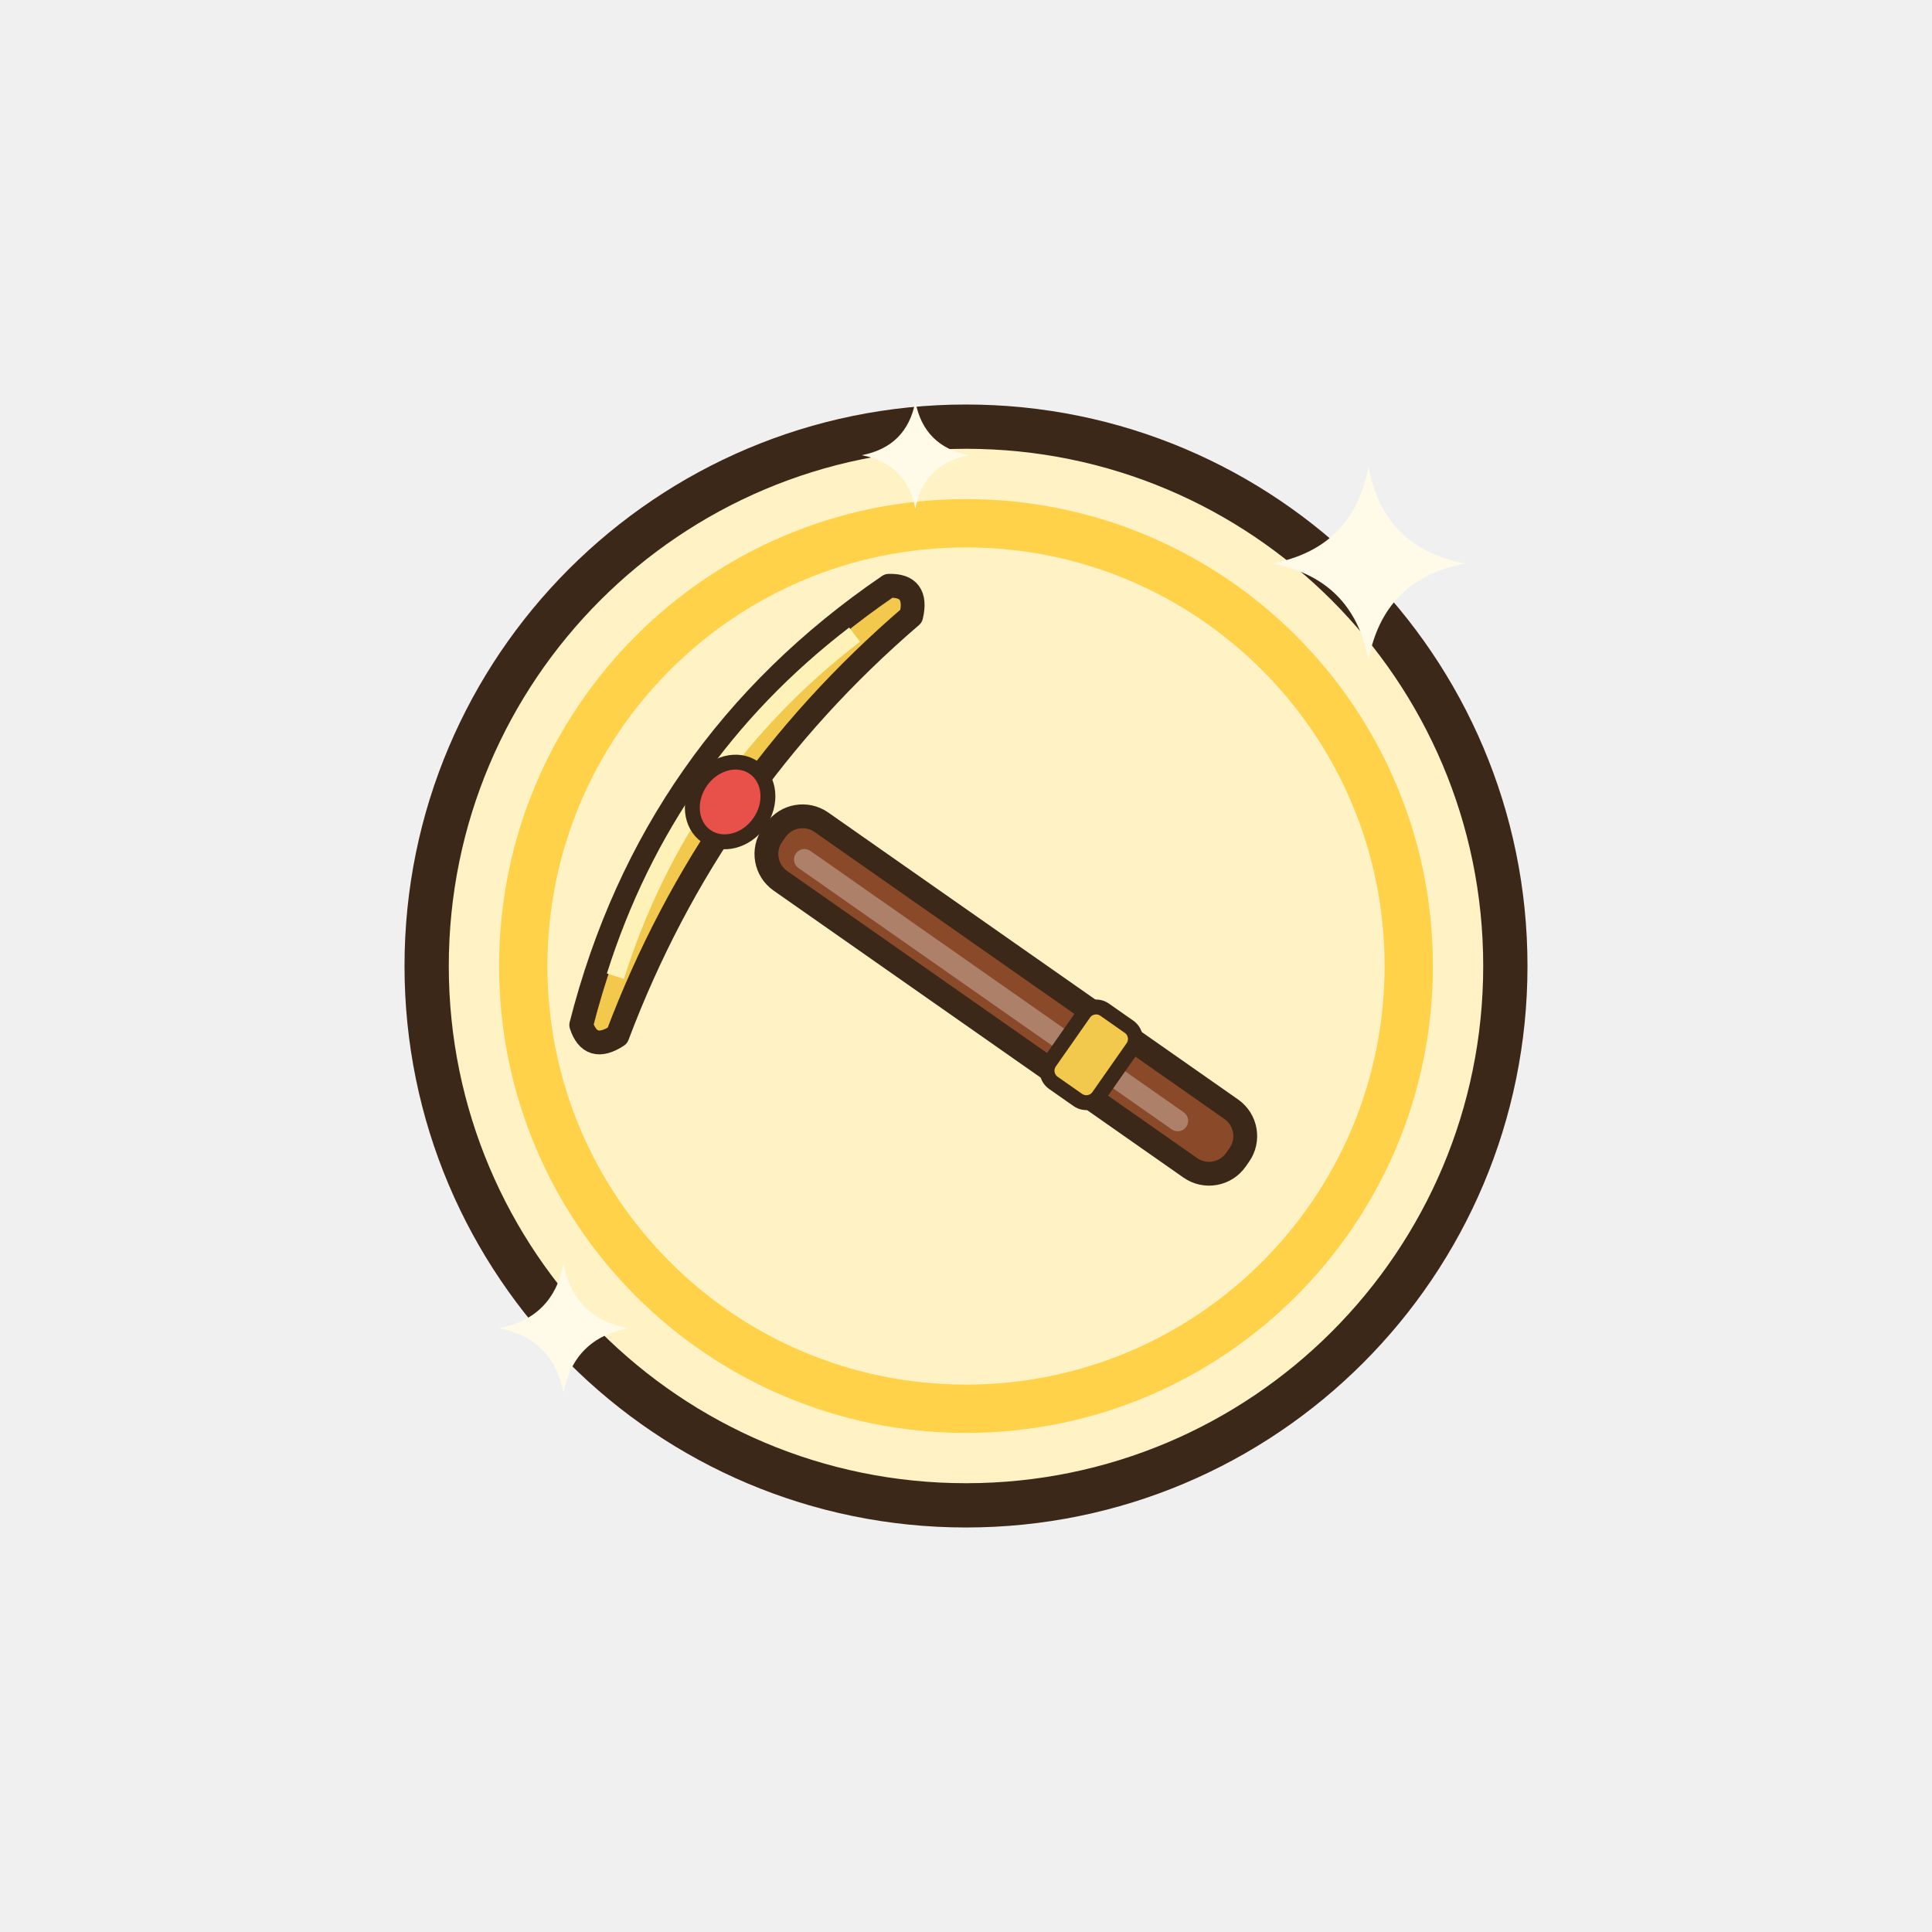
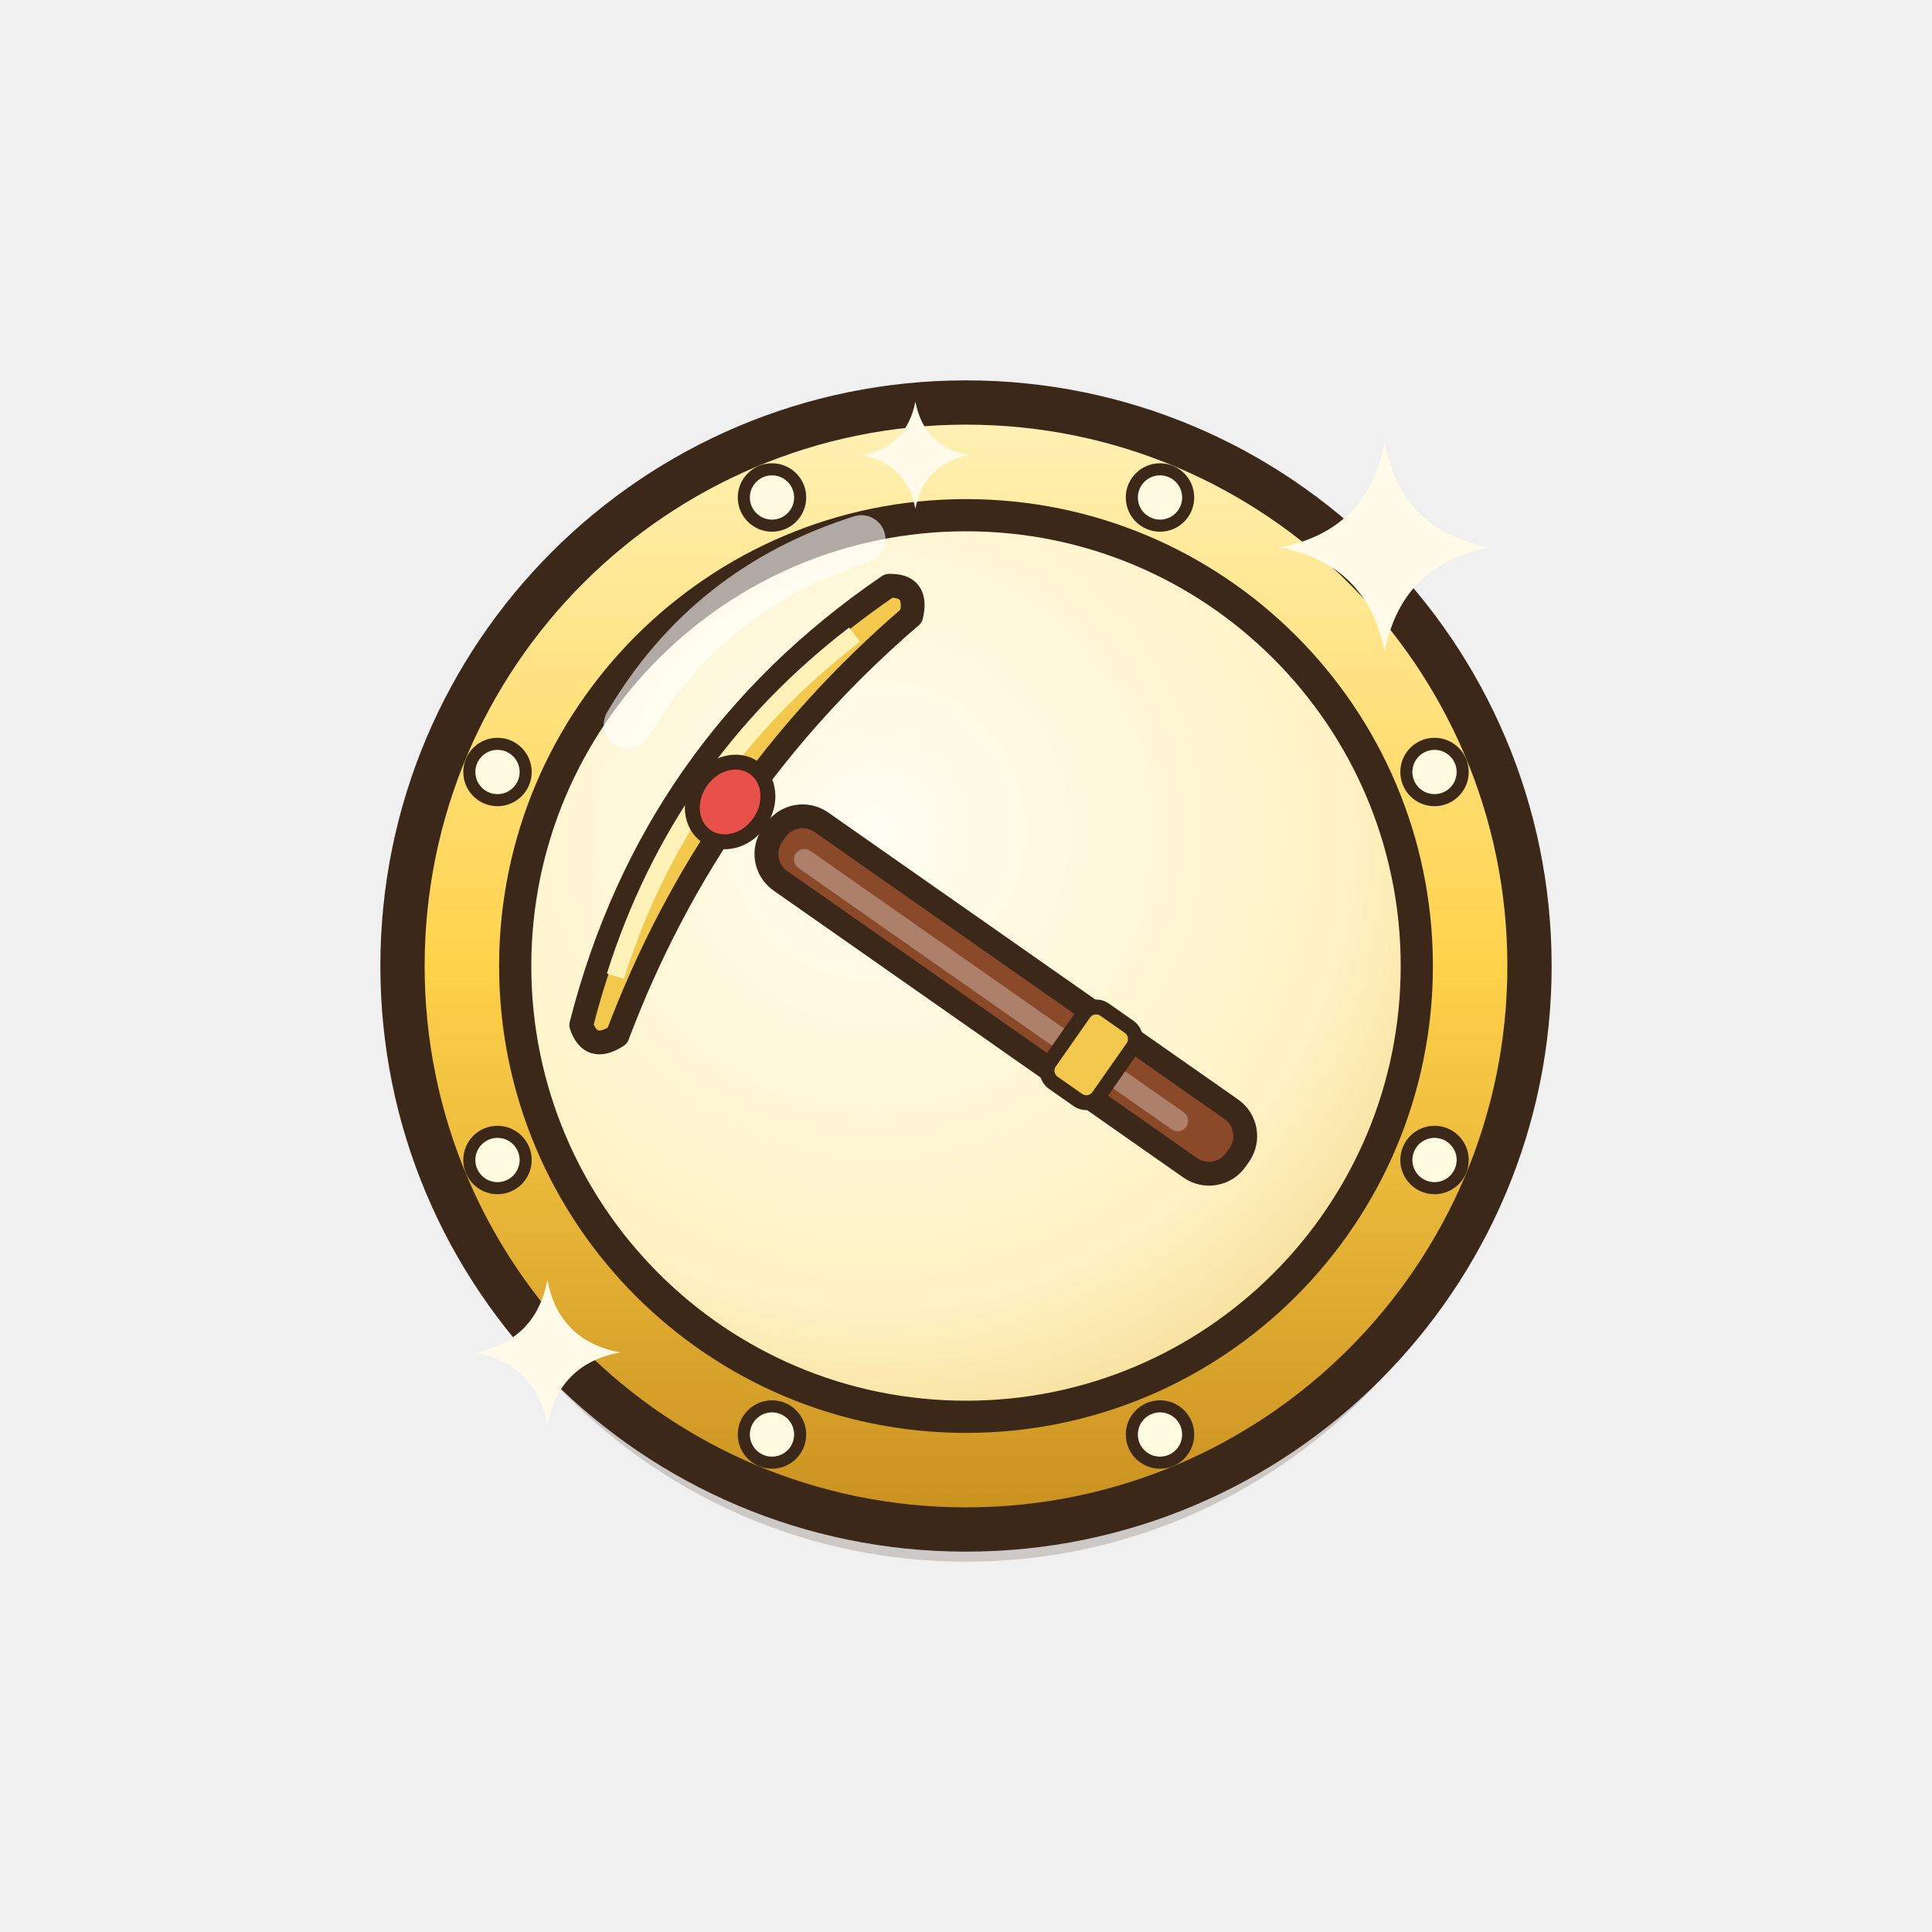
<svg xmlns="http://www.w3.org/2000/svg" width="192" height="192" viewBox="-8 -8 48 48">
  <g transform="translate(16 16) scale(1) rotate(0) translate(-16 -16)">
-     <ellipse cx="16" cy="16" rx="13.4" ry="13.4" fill="#FFF2C4" stroke="#3C2819" stroke-width="1.1" stroke-linejoin="round" stroke-linecap="round" />
-     <ellipse cx="16" cy="16" rx="11" ry="11" fill="none" stroke="#FFD24A" stroke-width="1.2" />
+     <defs>
+       <linearGradient id="mdorcr" x1="0" y1="0" x2="0" y2="1">
+         <stop offset="0" stop-color="#FFF2B8" />
+         <stop offset="0.5" stop-color="#FFD24A" />
+         <stop offset="1" stop-color="#C8901E" />
+       </linearGradient>
+       <radialGradient id="mdorcf" cx="0.4" cy="0.35" r="0.75">
+         <stop offset="0" stop-color="#FFFDF2" />
+         <stop offset="0.7" stop-color="#FFF2C4" />
+         <stop offset="1" stop-color="#F2D88A" />
+       </radialGradient>
+     </defs>
+     <ellipse cx="16" cy="16.8" rx="14" ry="14" fill="#3C2819" opacity=".2" />
+     <ellipse cx="16" cy="16" rx="14" ry="14" fill="url(#mdorcr)" stroke="#3C2819" stroke-width="1.1" stroke-linejoin="round" stroke-linecap="round" />
+     <ellipse cx="16" cy="16" rx="11.2" ry="11.2" fill="url(#mdorcf)" stroke="#3C2819" stroke-width="0.8" stroke-linejoin="round" stroke-linecap="round" />
+     <ellipse cx="27.64" cy="20.82" rx="0.7" ry="0.7" fill="#FFFBE0" stroke="#3C2819" stroke-width="0.3" stroke-linejoin="round" stroke-linecap="round" />
+     <ellipse cx="20.82" cy="27.64" rx="0.7" ry="0.7" fill="#FFFBE0" stroke="#3C2819" stroke-width="0.3" stroke-linejoin="round" stroke-linecap="round" />
+     <ellipse cx="11.18" cy="27.64" rx="0.7" ry="0.7" fill="#FFFBE0" stroke="#3C2819" stroke-width="0.3" stroke-linejoin="round" stroke-linecap="round" />
+     <ellipse cx="4.36" cy="20.82" rx="0.7" ry="0.7" fill="#FFFBE0" stroke="#3C2819" stroke-width="0.3" stroke-linejoin="round" stroke-linecap="round" />
+     <ellipse cx="4.36" cy="11.18" rx="0.7" ry="0.7" fill="#FFFBE0" stroke="#3C2819" stroke-width="0.3" stroke-linejoin="round" stroke-linecap="round" />
+     <ellipse cx="11.18" cy="4.36" rx="0.7" ry="0.7" fill="#FFFBE0" stroke="#3C2819" stroke-width="0.3" stroke-linejoin="round" stroke-linecap="round" />
+     <ellipse cx="20.82" cy="4.36" rx="0.7" ry="0.7" fill="#FFFBE0" stroke="#3C2819" stroke-width="0.3" stroke-linejoin="round" stroke-linecap="round" />
+     <ellipse cx="27.64" cy="11.18" rx="0.7" ry="0.7" fill="#FFFBE0" stroke="#3C2819" stroke-width="0.3" stroke-linejoin="round" stroke-linecap="round" />
    <g transform="translate(16 16) scale(0.74) translate(-15.7 -21.15)">
      <g transform="translate(24 27) rotate(-55)">
        <rect x="-1.2" y="-18" width="2.4" height="19" rx="1.1" fill="#8A4A2A" stroke="#3C2819" stroke-width="0.8" stroke-linejoin="round" stroke-linecap="round" />
        <rect x="-0.5" y="-17" width="0.7" height="16" rx="0.35" fill="#FFFFFF" opacity=".3" />
        <rect x="-1.5" y="-6" width="3" height="2" rx="0.5" fill="#F2C94C" stroke="#3C2819" stroke-width="0.5" stroke-linejoin="round" stroke-linecap="round" />
        <g transform="translate(0 -18)">
          <path d="M-9,-1.6 Q0,-5 9,-1.6 Q9.6,-0.8 8.6,-0.4 Q0,-2.6 -8.6,-0.4 Q-9.6,-0.8 -9,-1.6 Z" fill="#F2C94C" stroke="#3C2819" stroke-width="0.8" stroke-linejoin="round" stroke-linecap="round" />
          <path d="M-7,-1.6 Q0,-3.8 7,-1.6" fill="none" stroke="#FFF2B8" stroke-width="0.6" />
          <ellipse cx="0" cy="-1.8" rx="1.4" ry="1.2" fill="#E8504A" stroke="#3C2819" stroke-width="0.5" stroke-linejoin="round" stroke-linecap="round" />
        </g>
      </g>
      <path d="M14,2.2 Q14.29,3.71 15.8,4 Q14.29,4.29 14,5.8 Q13.71,4.29 12.2,4 Q13.71,3.71 14,2.2 Z" fill="#FFFBE8" />
    </g>
-     <path d="M26,3.6 Q26.38,5.62 28.4,6 Q26.38,6.38 26,8.4 Q25.62,6.38 23.6,6 Q25.62,5.62 26,3.6 Z" fill="#FFFBE8" />
-     <path d="M6,23.4 Q6.26,24.74 7.6,25 Q6.26,25.26 6,26.6 Q5.74,25.26 4.4,25 Q5.74,24.74 6,23.4 Z" fill="#FFFBE8" />
+     <path d="M7.6,10 Q9.6,6.6 13.4,5.4" fill="none" stroke="#FFFFFF" stroke-width="1.2" stroke-linecap="round" stroke-linejoin="round" opacity=".6" />
+     <path d="M26.4,3 Q26.82,5.18 29,5.6 Q26.82,6.02 26.4,8.2 Q25.98,6.02 23.8,5.6 Q25.98,5.18 26.4,3 Z" fill="#FFFBE8" />
+     <path d="M5.6,23.8 Q5.89,25.31 7.4,25.6 Q5.89,25.89 5.6,27.4 Q5.31,25.89 3.8,25.6 Q5.31,25.31 5.6,23.8 Z" fill="#FFFBE8" />
  </g>
</svg>
